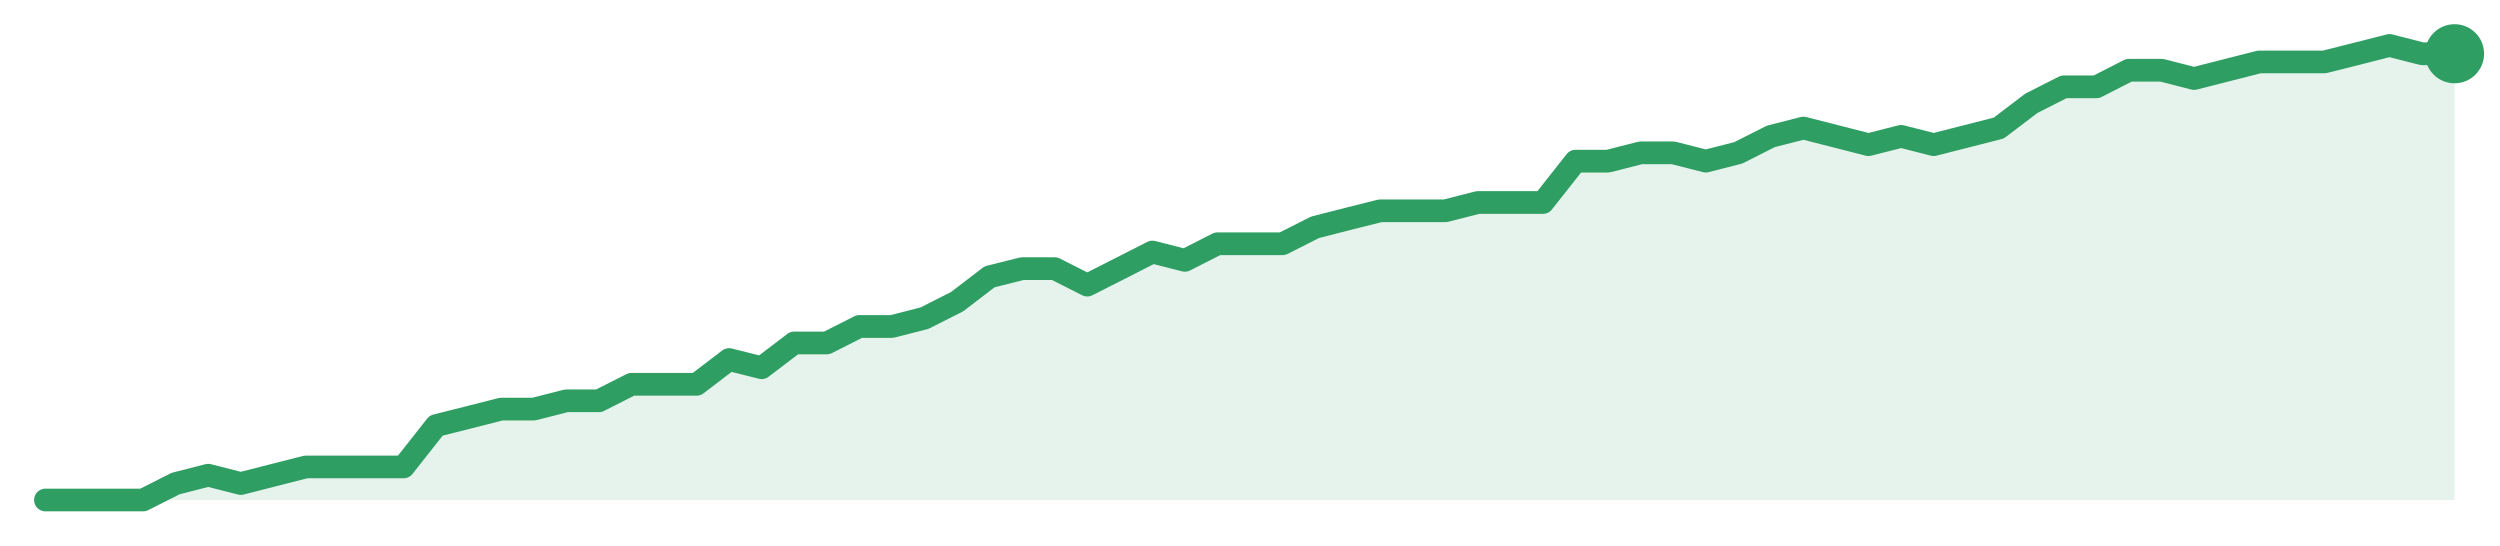
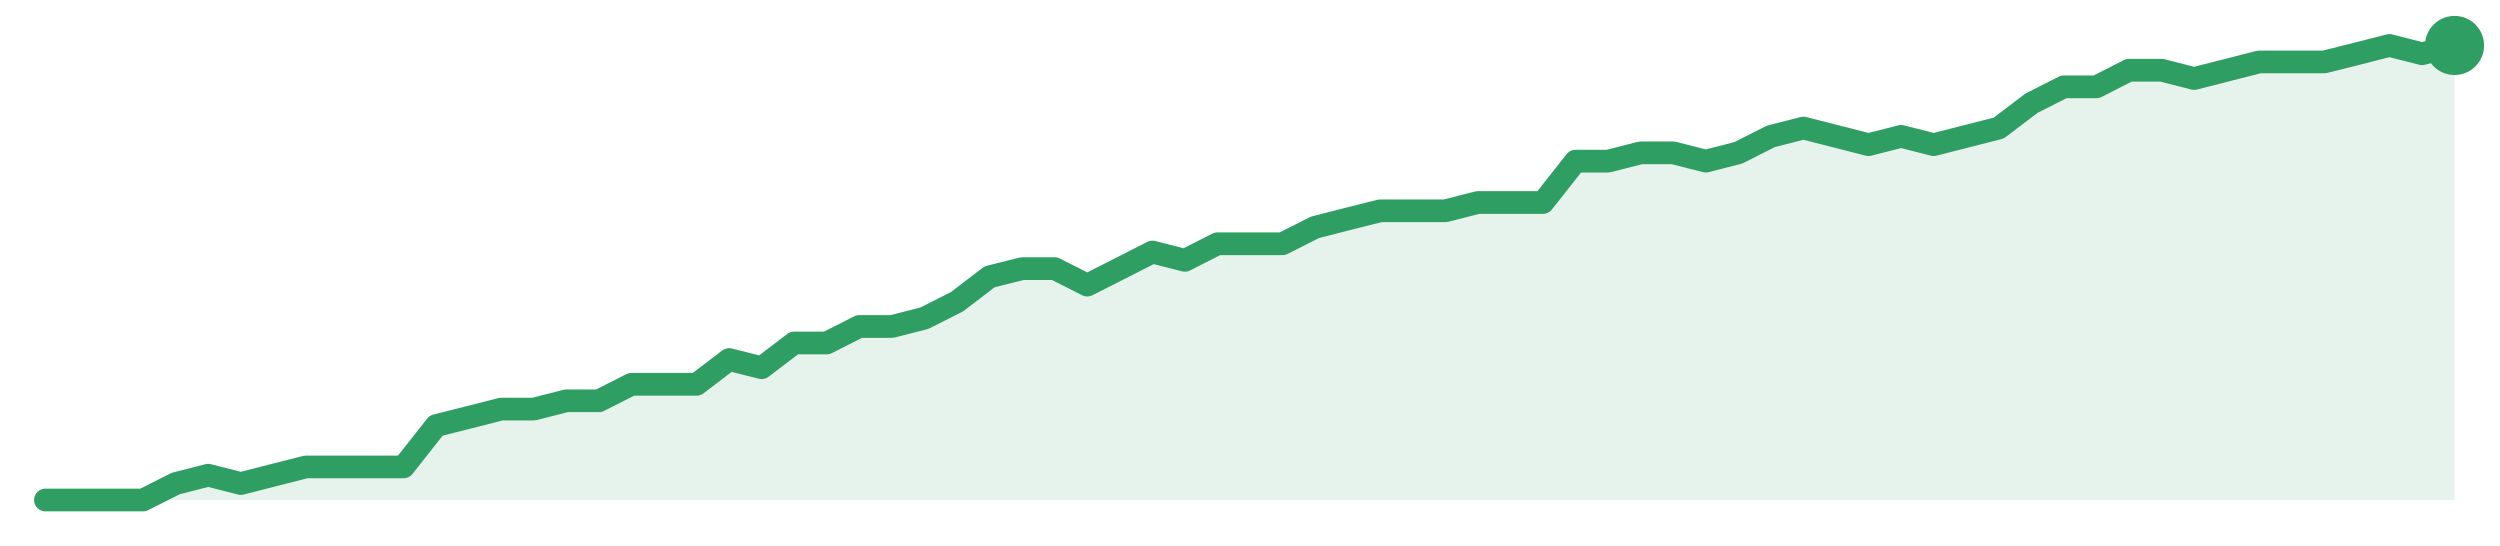
<svg xmlns="http://www.w3.org/2000/svg" width="220" height="48" viewBox="0 0 220 48" role="img" aria-label="trend">
-   <path d="M4.0,44.0 L4.0,44.0 L6.86,44.0 L9.73,44.0 L12.59,44.0 L15.46,42.55 L18.32,41.82 L21.19,42.55 L24.05,41.82 L26.92,41.09 L29.78,41.09 L32.65,41.09 L35.51,41.09 L38.38,37.45 L41.24,36.73 L44.11,36.0 L46.97,36.0 L49.84,35.27 L52.7,35.27 L55.57,33.82 L58.43,33.82 L61.3,33.82 L64.16,31.64 L67.03,32.36 L69.89,30.18 L72.76,30.18 L75.62,28.73 L78.49,28.73 L81.35,28.0 L84.22,26.55 L87.08,24.36 L89.95,23.64 L92.81,23.64 L95.68,25.09 L98.54,23.64 L101.41,22.18 L104.27,22.91 L107.14,21.45 L110.0,21.45 L112.86,21.45 L115.73,20.0 L118.59,19.27 L121.46,18.55 L124.32,18.55 L127.19,18.55 L130.05,17.82 L132.92,17.82 L135.78,17.82 L138.65,14.18 L141.51,14.18 L144.38,13.45 L147.24,13.45 L150.11,14.18 L152.97,13.45 L155.84,12.0 L158.7,11.27 L161.57,12.0 L164.43,12.73 L167.3,12.0 L170.16,12.73 L173.03,12.0 L175.89,11.27 L178.76,9.09 L181.62,7.64 L184.49,7.64 L187.35,6.18 L190.22,6.18 L193.08,6.91 L195.95,6.18 L198.81,5.45 L201.68,5.45 L204.54,5.45 L207.41,4.73 L210.27,4.0 L213.14,4.73 L216.0,4.73 L216.0,44.0 Z" fill="#2f9e631f" />
-   <path d="M4.0,44.0 L6.86,44.0 L9.73,44.0 L12.59,44.0 L15.46,42.55 L18.32,41.82 L21.19,42.55 L24.05,41.82 L26.92,41.09 L29.78,41.09 L32.65,41.09 L35.51,41.09 L38.38,37.45 L41.24,36.73 L44.11,36.0 L46.97,36.0 L49.84,35.27 L52.7,35.27 L55.57,33.82 L58.43,33.82 L61.3,33.82 L64.16,31.64 L67.03,32.36 L69.89,30.18 L72.76,30.18 L75.62,28.73 L78.49,28.73 L81.35,28.0 L84.22,26.55 L87.08,24.36 L89.95,23.64 L92.81,23.64 L95.68,25.09 L98.54,23.64 L101.41,22.18 L104.27,22.91 L107.14,21.45 L110.0,21.45 L112.86,21.45 L115.73,20.0 L118.59,19.27 L121.46,18.55 L124.32,18.55 L127.19,18.55 L130.05,17.82 L132.92,17.82 L135.78,17.82 L138.65,14.18 L141.51,14.18 L144.38,13.45 L147.24,13.45 L150.11,14.18 L152.97,13.45 L155.84,12.0 L158.7,11.27 L161.57,12.0 L164.43,12.73 L167.3,12.0 L170.16,12.73 L173.03,12.0 L175.89,11.27 L178.76,9.09 L181.62,7.64 L184.49,7.64 L187.35,6.18 L190.22,6.18 L193.08,6.91 L195.95,6.18 L198.81,5.45 L201.68,5.45 L204.54,5.45 L207.41,4.73 L210.27,4.0 L213.14,4.73 L216.0,4.73" fill="none" stroke="#2f9e63" stroke-width="2" stroke-linejoin="round" stroke-linecap="round" />
-   <circle cx="216.0" cy="4.73" r="2.6" fill="#2f9e63" />
+   <path d="M4.0,44.0 L4.0,44.0 L6.86,44.0 L9.73,44.0 L12.59,44.0 L15.46,42.55 L18.32,41.82 L21.19,42.55 L24.05,41.82 L26.92,41.09 L29.78,41.09 L32.65,41.09 L35.51,41.09 L38.38,37.45 L41.24,36.73 L44.11,36.0 L46.97,36.0 L49.84,35.27 L52.7,35.27 L55.57,33.82 L58.43,33.82 L61.3,33.82 L64.16,31.64 L67.03,32.36 L69.89,30.18 L72.76,30.18 L75.62,28.73 L78.49,28.73 L81.35,28.0 L84.22,26.55 L87.08,24.36 L89.95,23.64 L92.81,23.64 L95.68,25.09 L98.54,23.64 L101.41,22.18 L104.27,22.91 L107.14,21.45 L110.0,21.45 L112.86,21.45 L115.73,20.0 L118.59,19.27 L121.46,18.55 L124.32,18.55 L127.19,18.55 L130.05,17.82 L132.92,17.82 L135.78,17.82 L138.65,14.18 L141.51,14.18 L144.38,13.45 L147.24,13.45 L150.11,14.18 L152.97,13.45 L155.84,12.0 L158.7,11.27 L161.57,12.0 L164.43,12.73 L167.3,12.0 L170.16,12.73 L173.03,12.0 L175.89,11.27 L178.76,9.09 L181.62,7.64 L184.49,7.64 L187.35,6.18 L190.22,6.18 L193.08,6.91 L195.95,6.18 L198.81,5.45 L201.68,5.45 L204.54,5.45 L207.41,4.73 L210.27,4.0 L213.14,4.73 L216.0,4.0 L216.0,44.0 Z" fill="#2f9e631f" />
+   <path d="M4.0,44.0 L6.86,44.0 L9.73,44.0 L12.59,44.0 L15.46,42.55 L18.32,41.82 L21.19,42.55 L24.05,41.82 L26.92,41.09 L29.78,41.09 L32.65,41.09 L35.51,41.09 L38.38,37.45 L41.24,36.73 L44.11,36.0 L46.97,36.0 L49.84,35.27 L52.7,35.27 L55.57,33.82 L58.43,33.82 L61.3,33.82 L64.16,31.64 L67.03,32.36 L69.89,30.18 L72.76,30.18 L75.62,28.73 L78.49,28.73 L81.35,28.0 L84.22,26.55 L87.08,24.36 L89.95,23.64 L92.81,23.64 L95.68,25.09 L98.54,23.64 L101.41,22.18 L104.27,22.91 L107.14,21.45 L110.0,21.45 L112.86,21.45 L115.73,20.0 L118.59,19.27 L121.46,18.55 L124.32,18.55 L127.19,18.55 L130.05,17.82 L132.92,17.82 L135.78,17.82 L138.65,14.18 L141.51,14.18 L144.38,13.45 L147.24,13.45 L150.11,14.18 L152.97,13.45 L155.84,12.0 L158.7,11.27 L161.57,12.0 L164.43,12.73 L167.3,12.0 L170.16,12.73 L173.03,12.0 L175.89,11.27 L178.76,9.09 L181.62,7.64 L184.49,7.64 L187.35,6.18 L190.22,6.18 L193.08,6.91 L195.95,6.18 L198.81,5.45 L201.68,5.45 L204.54,5.45 L207.41,4.73 L210.27,4.0 L213.14,4.73 L216.0,4.0" fill="none" stroke="#2f9e63" stroke-width="2" stroke-linejoin="round" stroke-linecap="round" />
+   <circle cx="216.0" cy="4.0" r="2.6" fill="#2f9e63" />
</svg>
